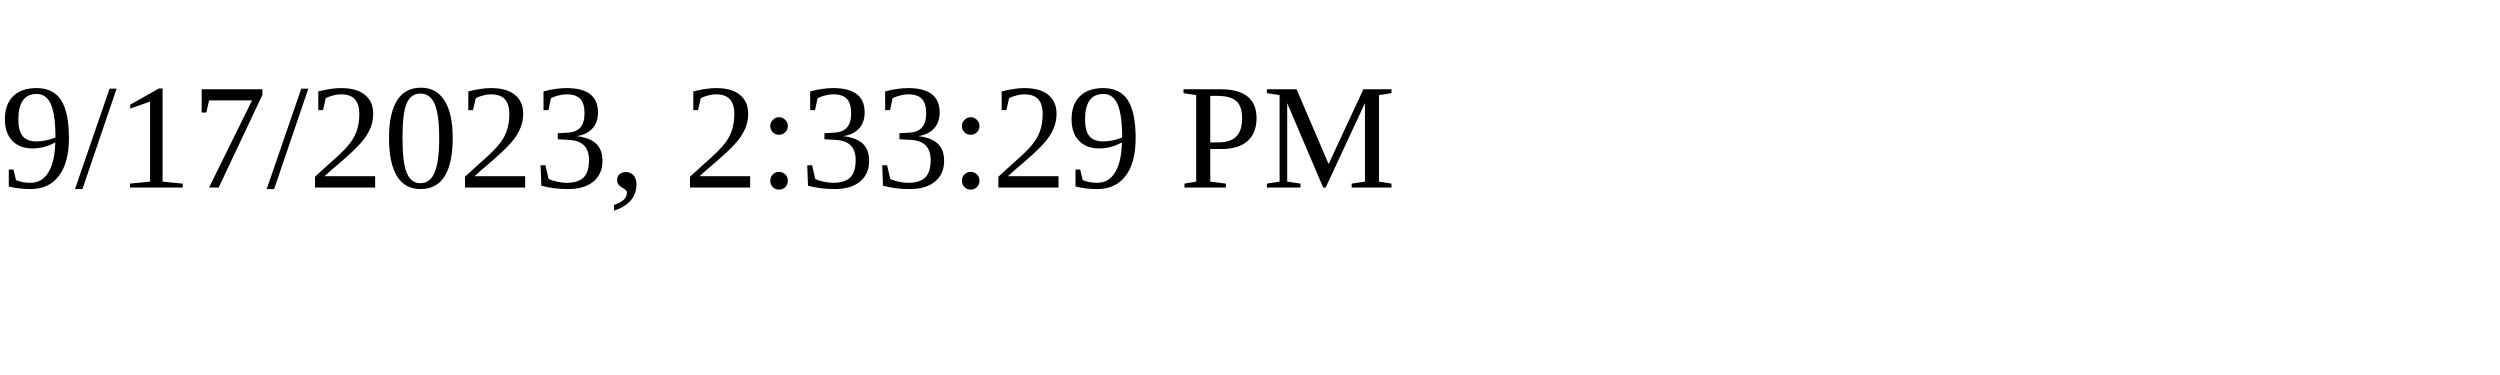
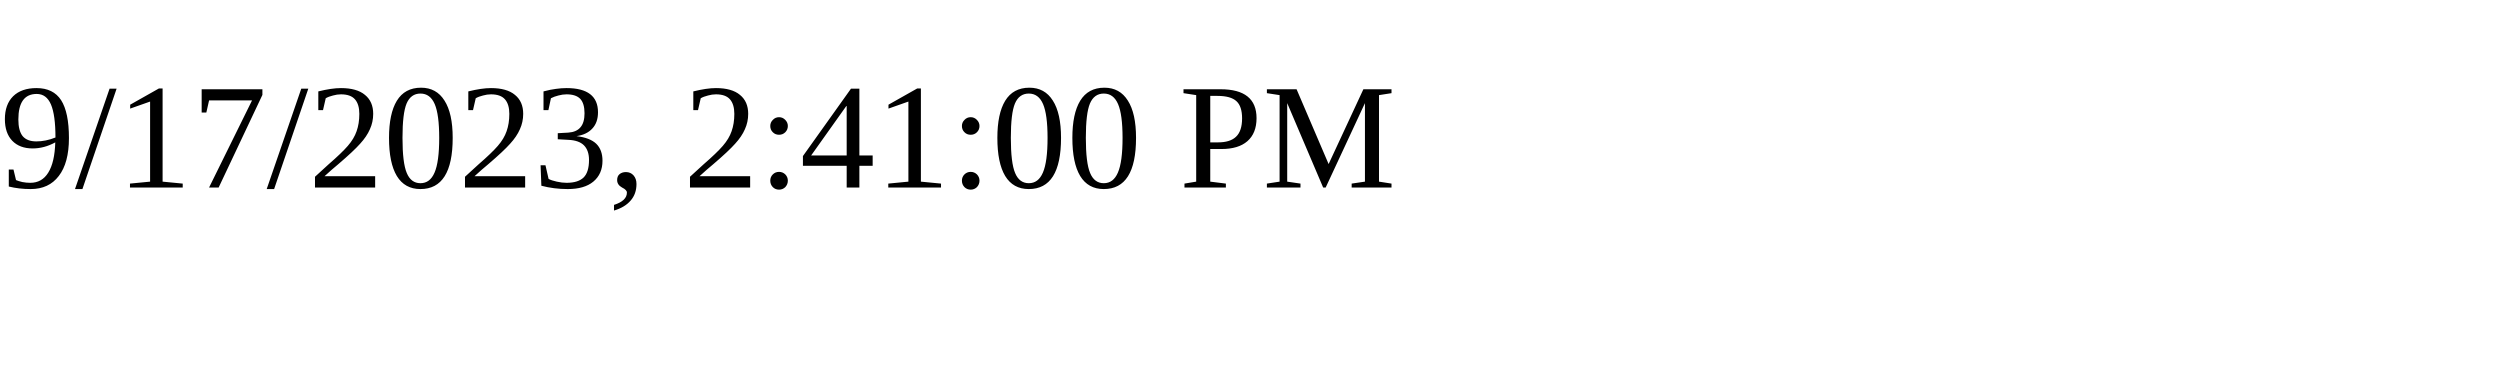
<svg xmlns="http://www.w3.org/2000/svg" height="30" width="200">
-   <text x="0" y="15">9/17/2023, 2:33:29 PM</text>
+   <text x="0" y="15">9/17/2023, 2:41:00 PM</text>
</svg>
